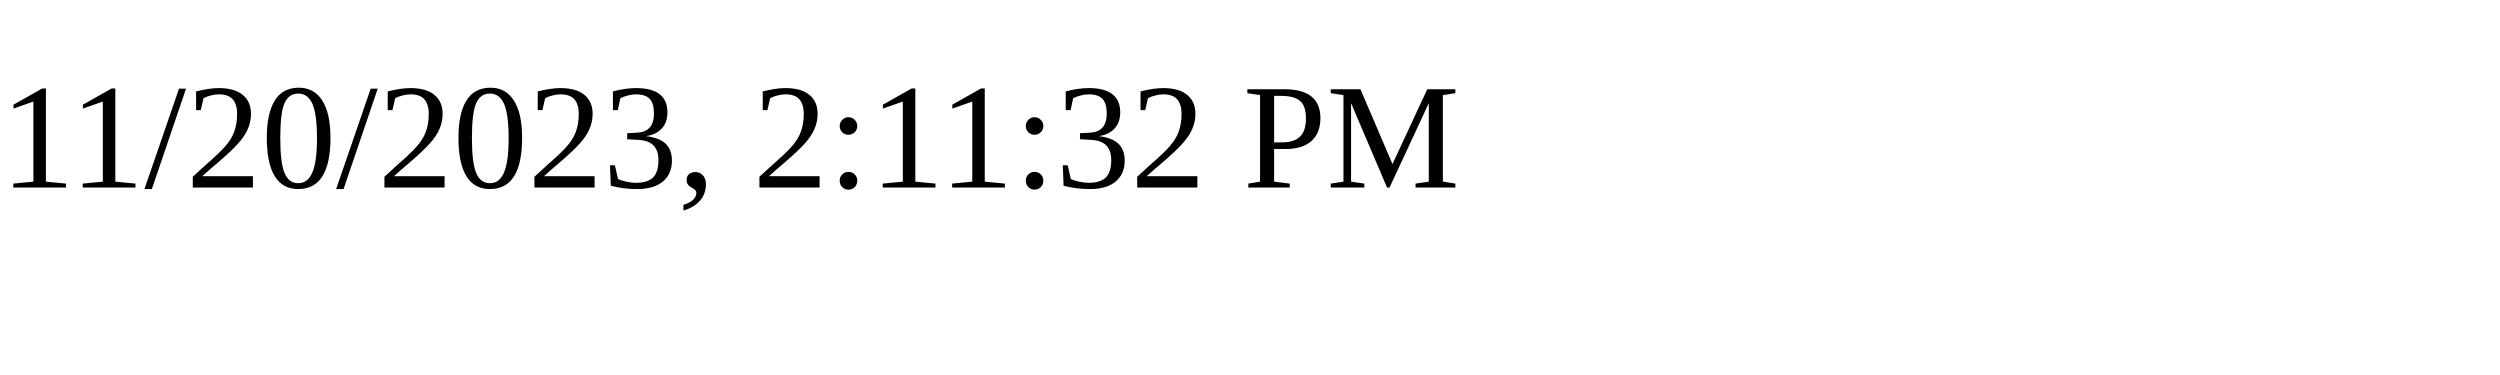
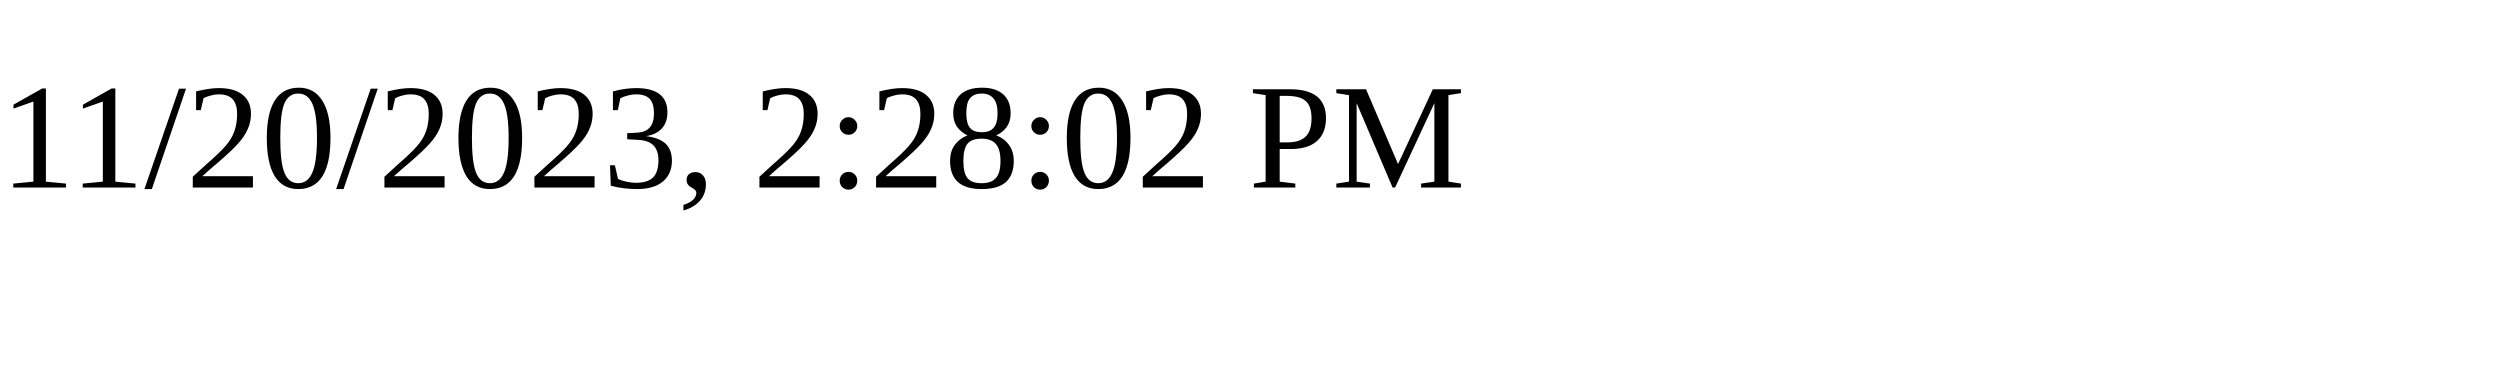
<svg xmlns="http://www.w3.org/2000/svg" height="30" width="200">
-   <text x="0" y="15">11/20/2023, 2:11:32 PM</text>
+   <text x="0" y="15">11/20/2023, 2:28:02 PM</text>
</svg>
